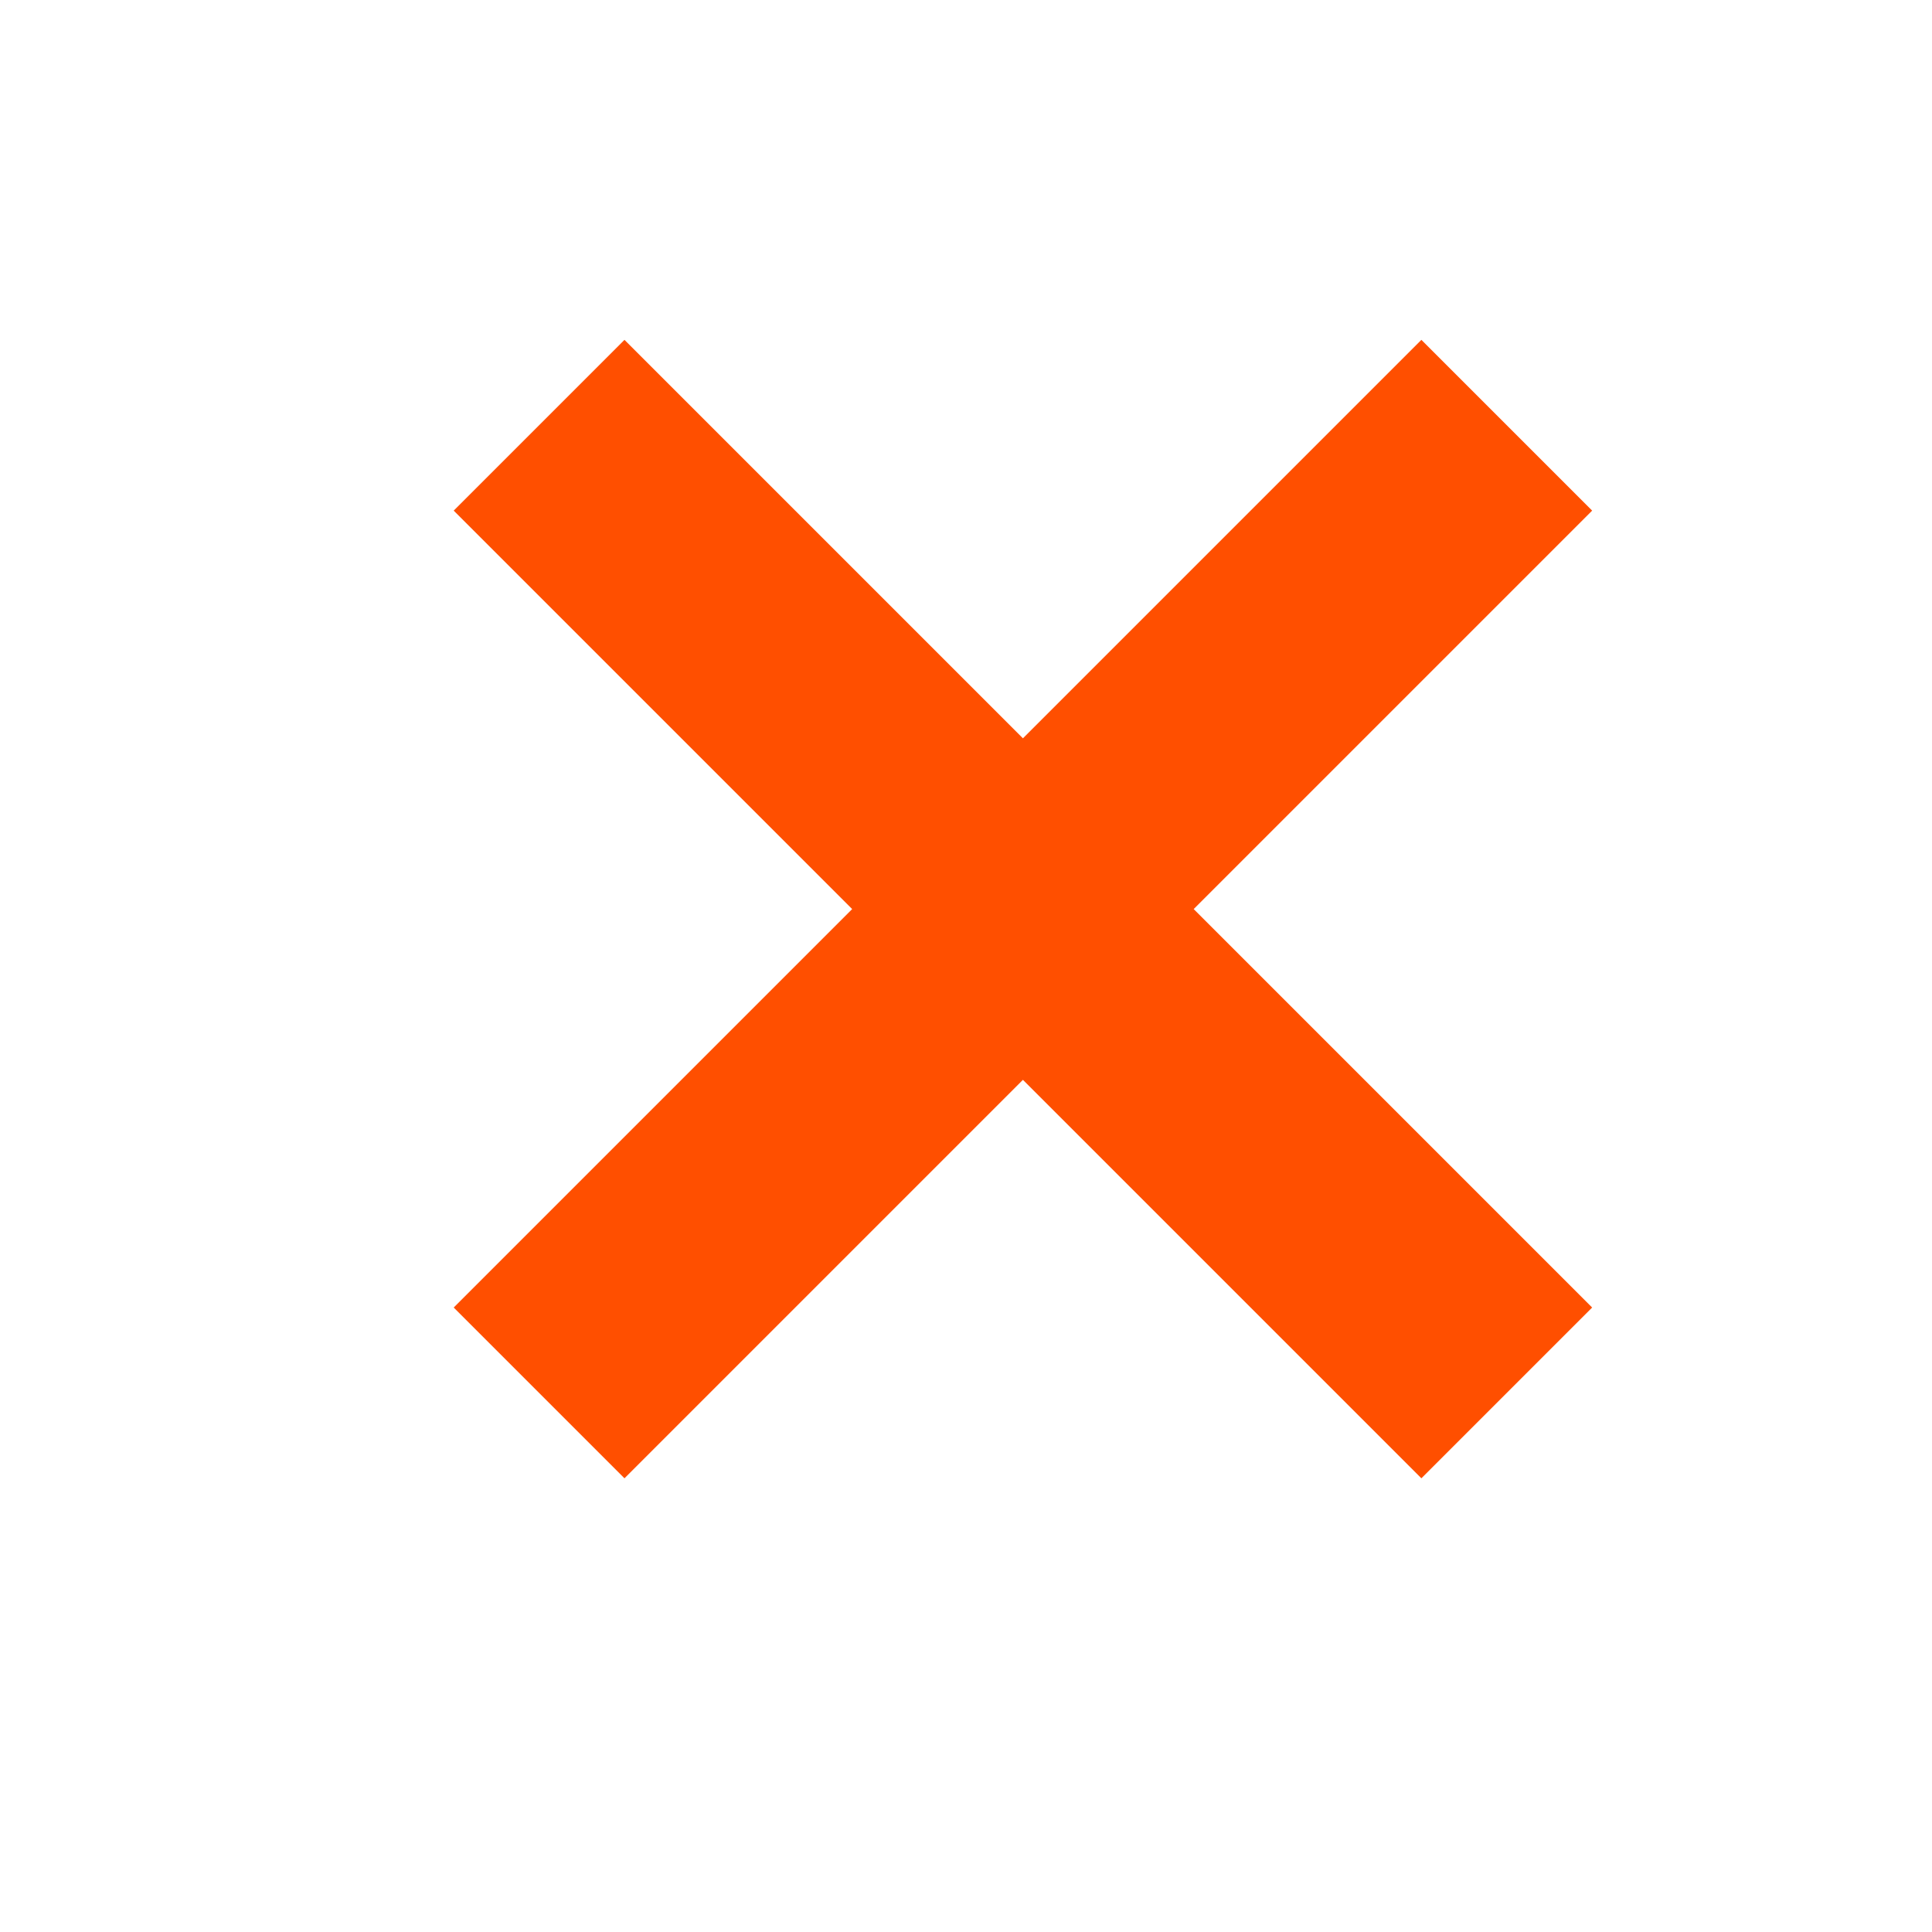
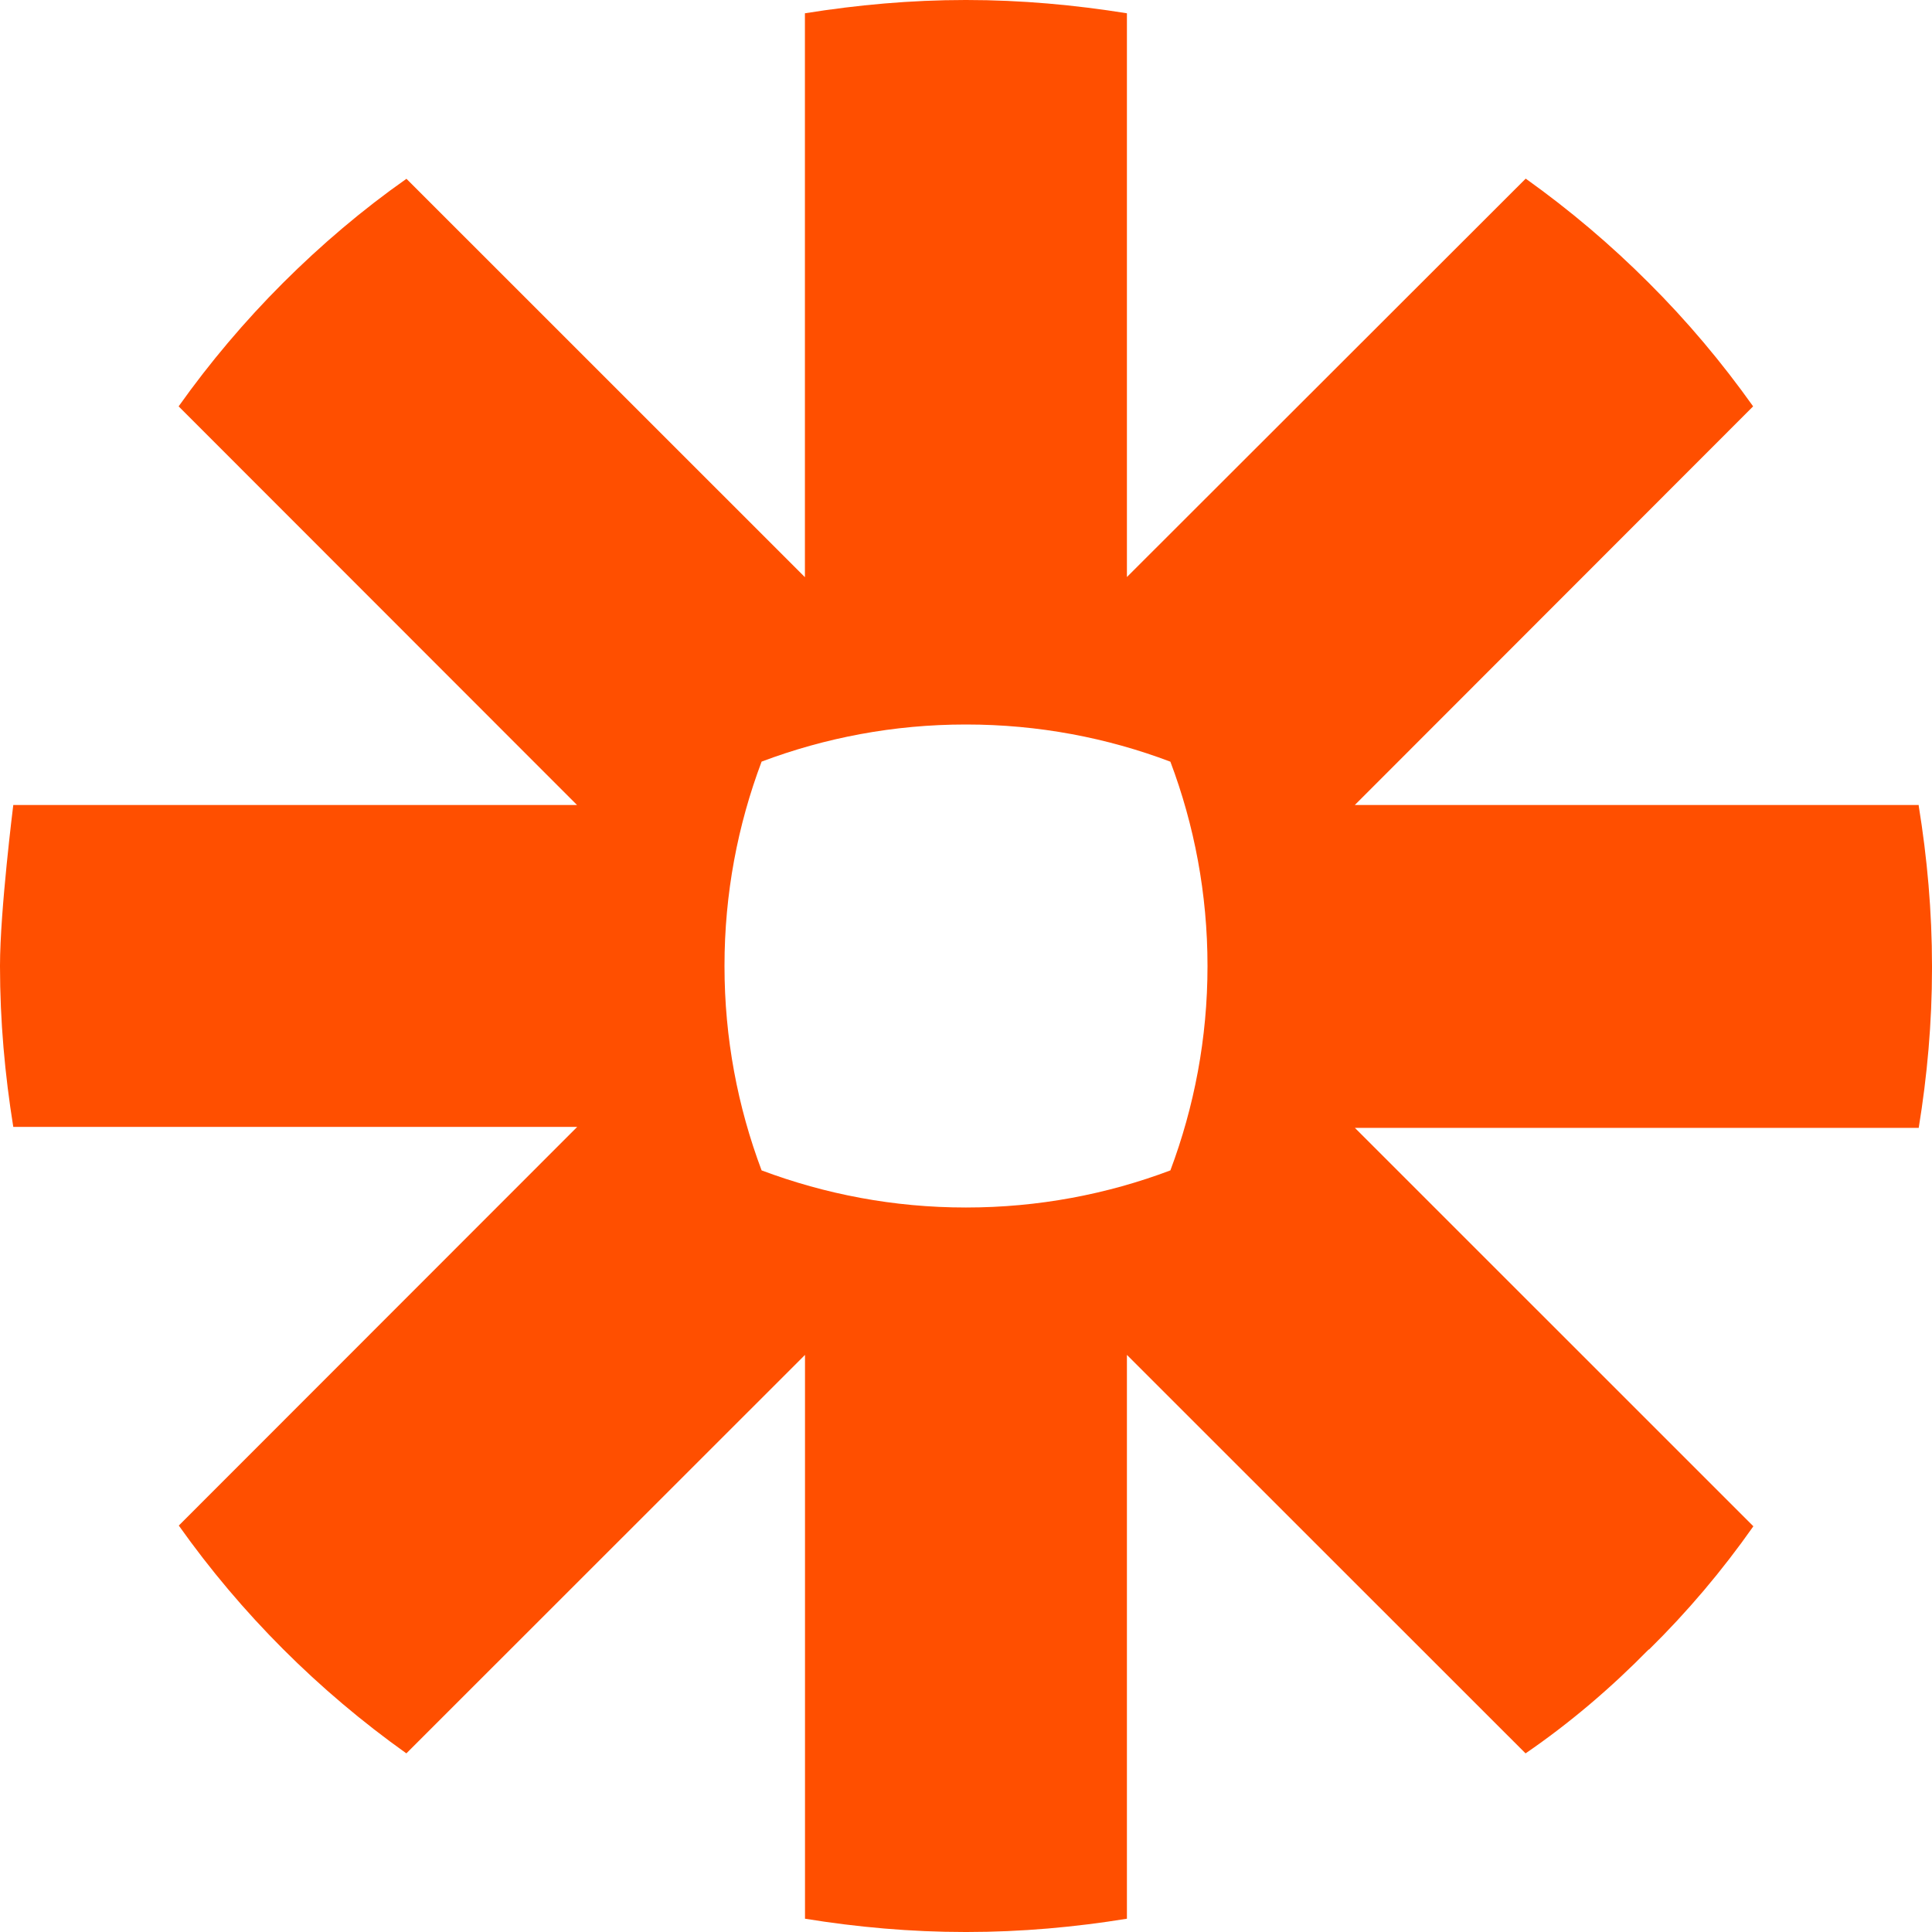
- <svg xmlns="http://www.w3.org/2000/svg" viewBox="0 0 24 24" fill="#ff4f00">
-   <path d="M13.5 2.5h-3v7h-7v3h7v7h3v-7h7v-3h-7z" transform="rotate(45 12 12)" />
+ <svg xmlns="http://www.w3.org/2000/svg" viewBox="0 0 24 24" fill="#FF4F00">
+   <path d="M15 12.004c0 .893-.165 1.746-.461 2.535-.787.297-1.643.461-2.535.461h-.009c-.893 0-1.745-.165-2.534-.461C9.164 13.75 9 12.896 9 12.004v-.009c0-.893.164-1.745.461-2.534C10.25 9.164 11.103 9 11.995 9h.009c.893 0 1.748.164 2.535.462.297.788.461 1.641.461 2.535v.007zM23.835 10H16.83l4.948-4.952c-.39-.548-.82-1.06-1.295-1.533-.473-.474-.985-.907-1.53-1.296l-4.954 4.949V.165C13.35.061 12.686 0 12.004 0h-.01c-.68 0-1.346.061-1.995.165V7.17l-4.95-4.949c-.549.386-1.06.821-1.534 1.294-.474.474-.908.987-1.296 1.533L7.168 10H.165S0 11.316 0 11.995v.009c0 .68.061 1.348.165 1.995H7.17l-4.949 4.952c.777 1.096 1.733 2.051 2.827 2.83L10 16.831v7.004c.648.105 1.313.165 1.991.165h.017c.679 0 1.344-.06 1.991-.165v-7.004l4.952 4.95c.548-.375 1.06-.812 1.529-1.29h.005c.473-.465.906-.976 1.296-1.531l-4.95-4.949h7.004c.105-.645.165-1.304.165-1.98V12c0-.678-.06-1.343-.165-1.99" />
</svg>
